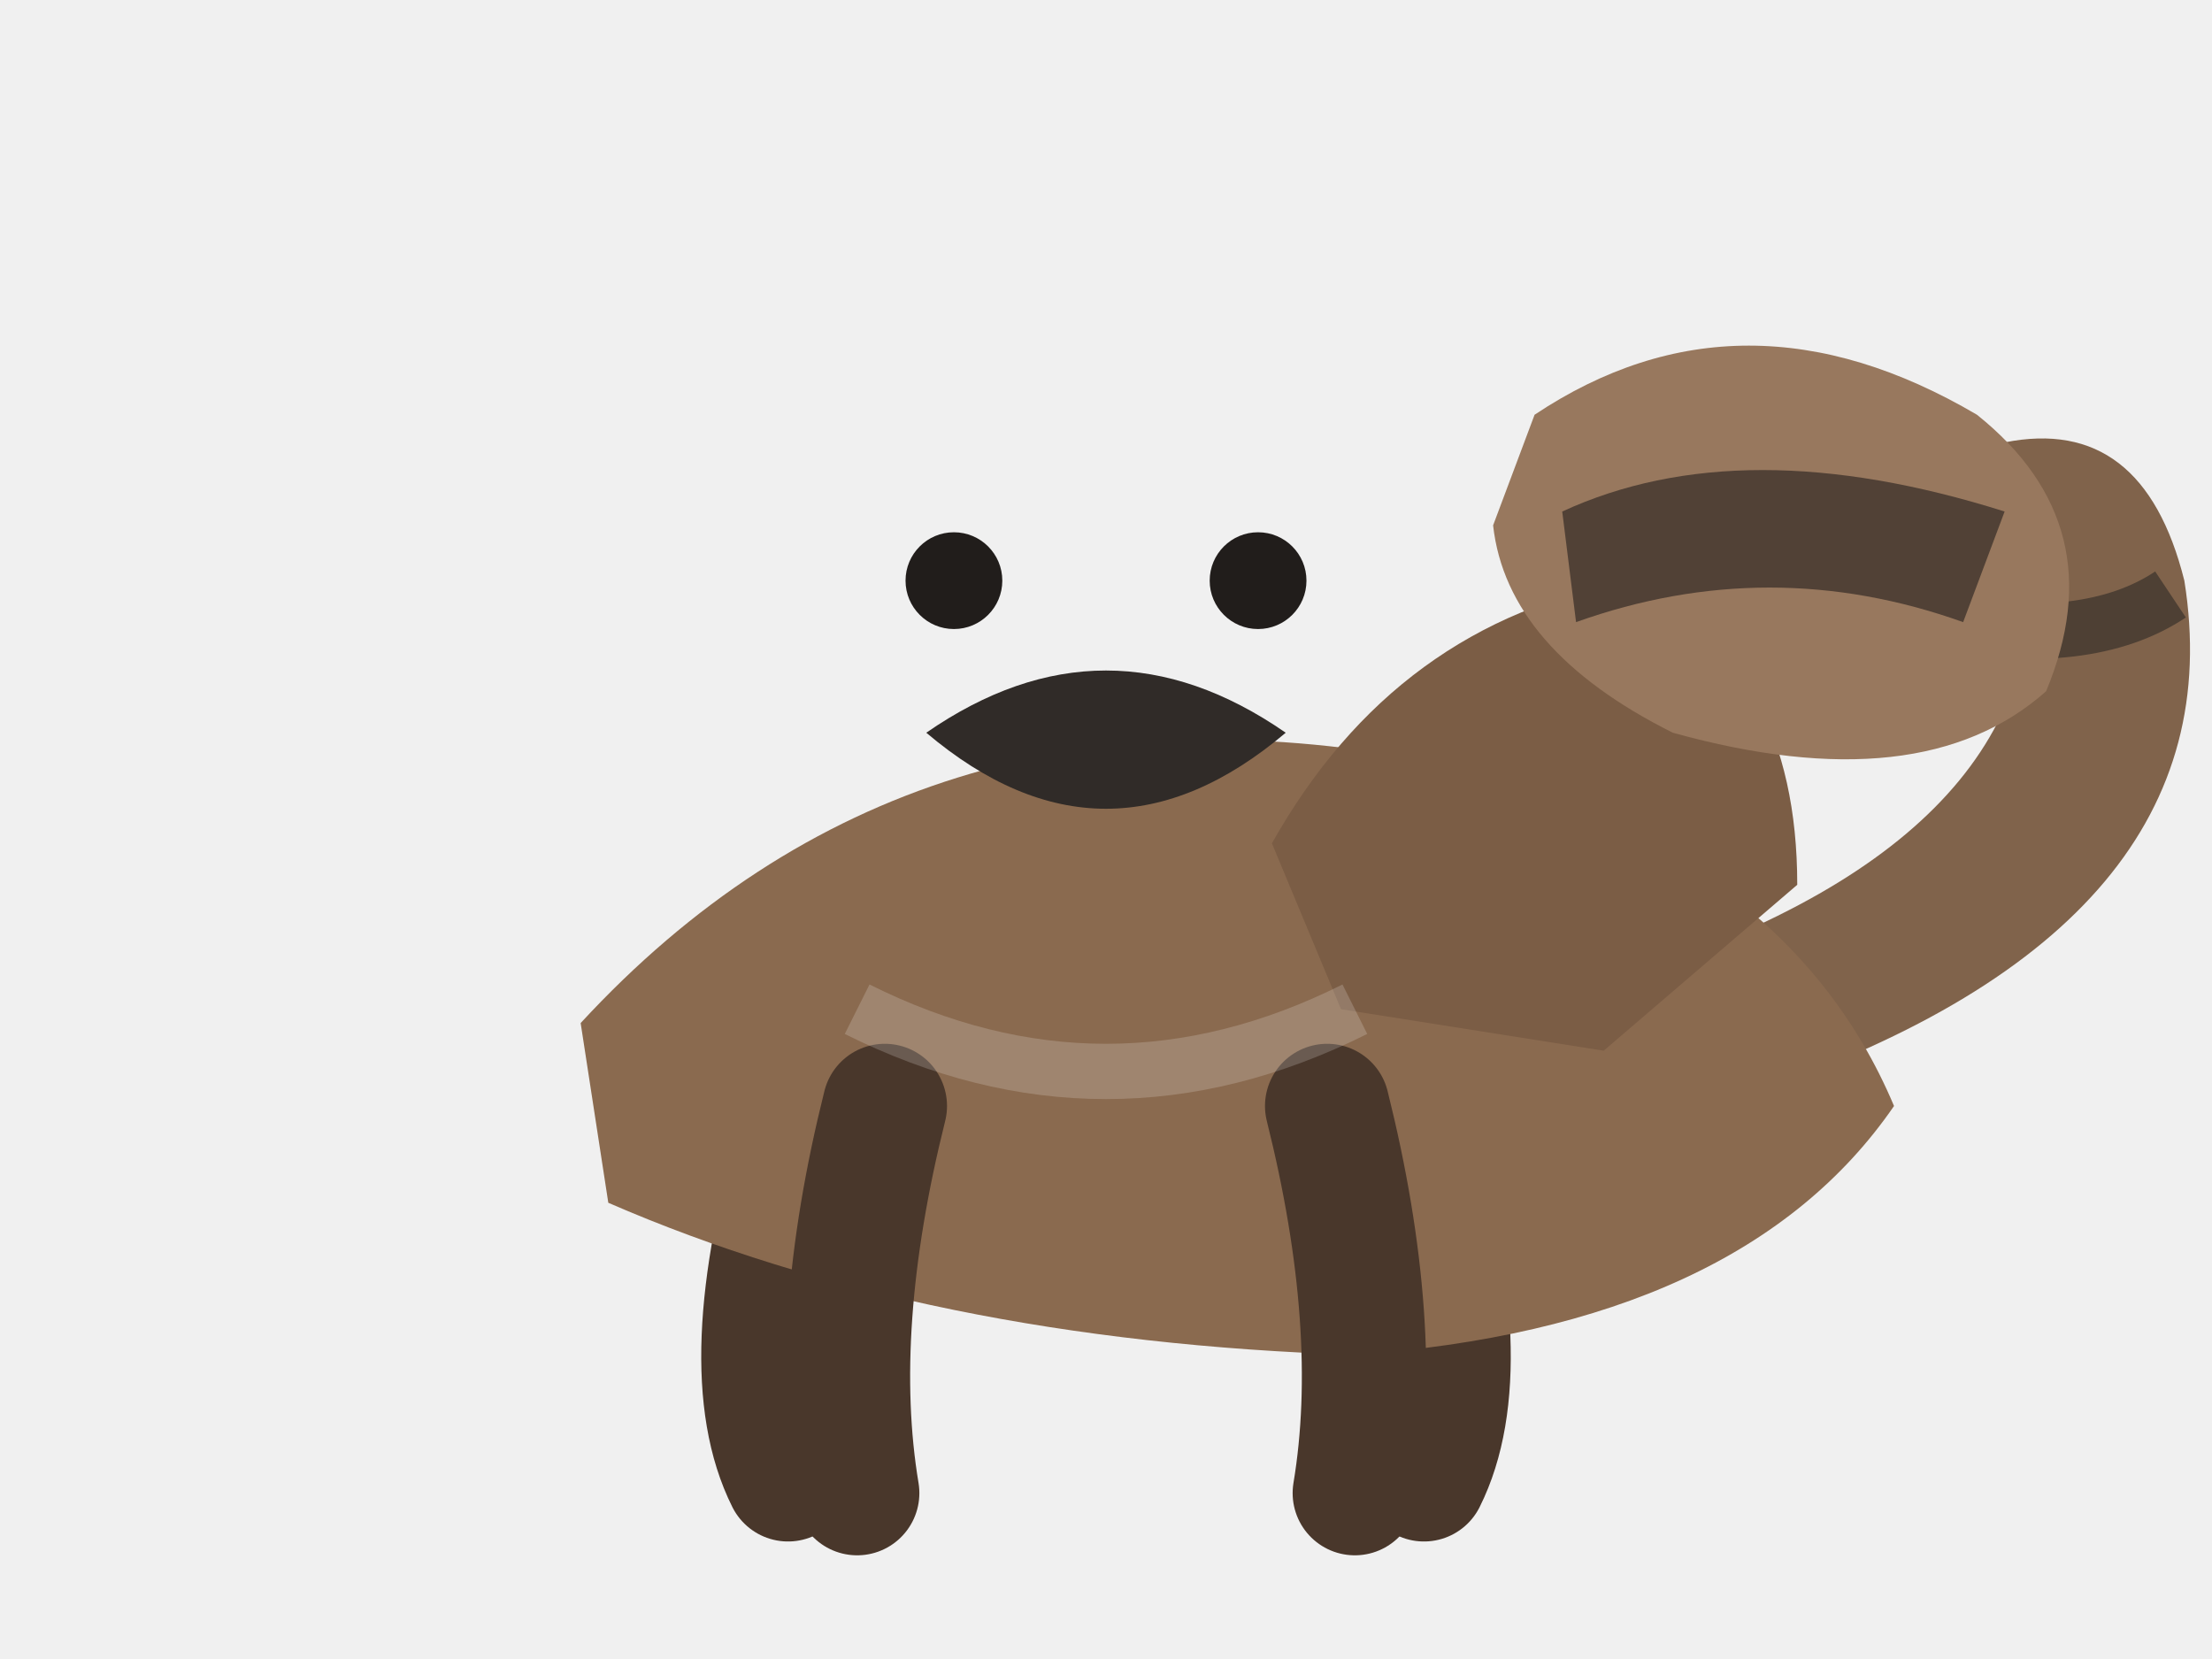
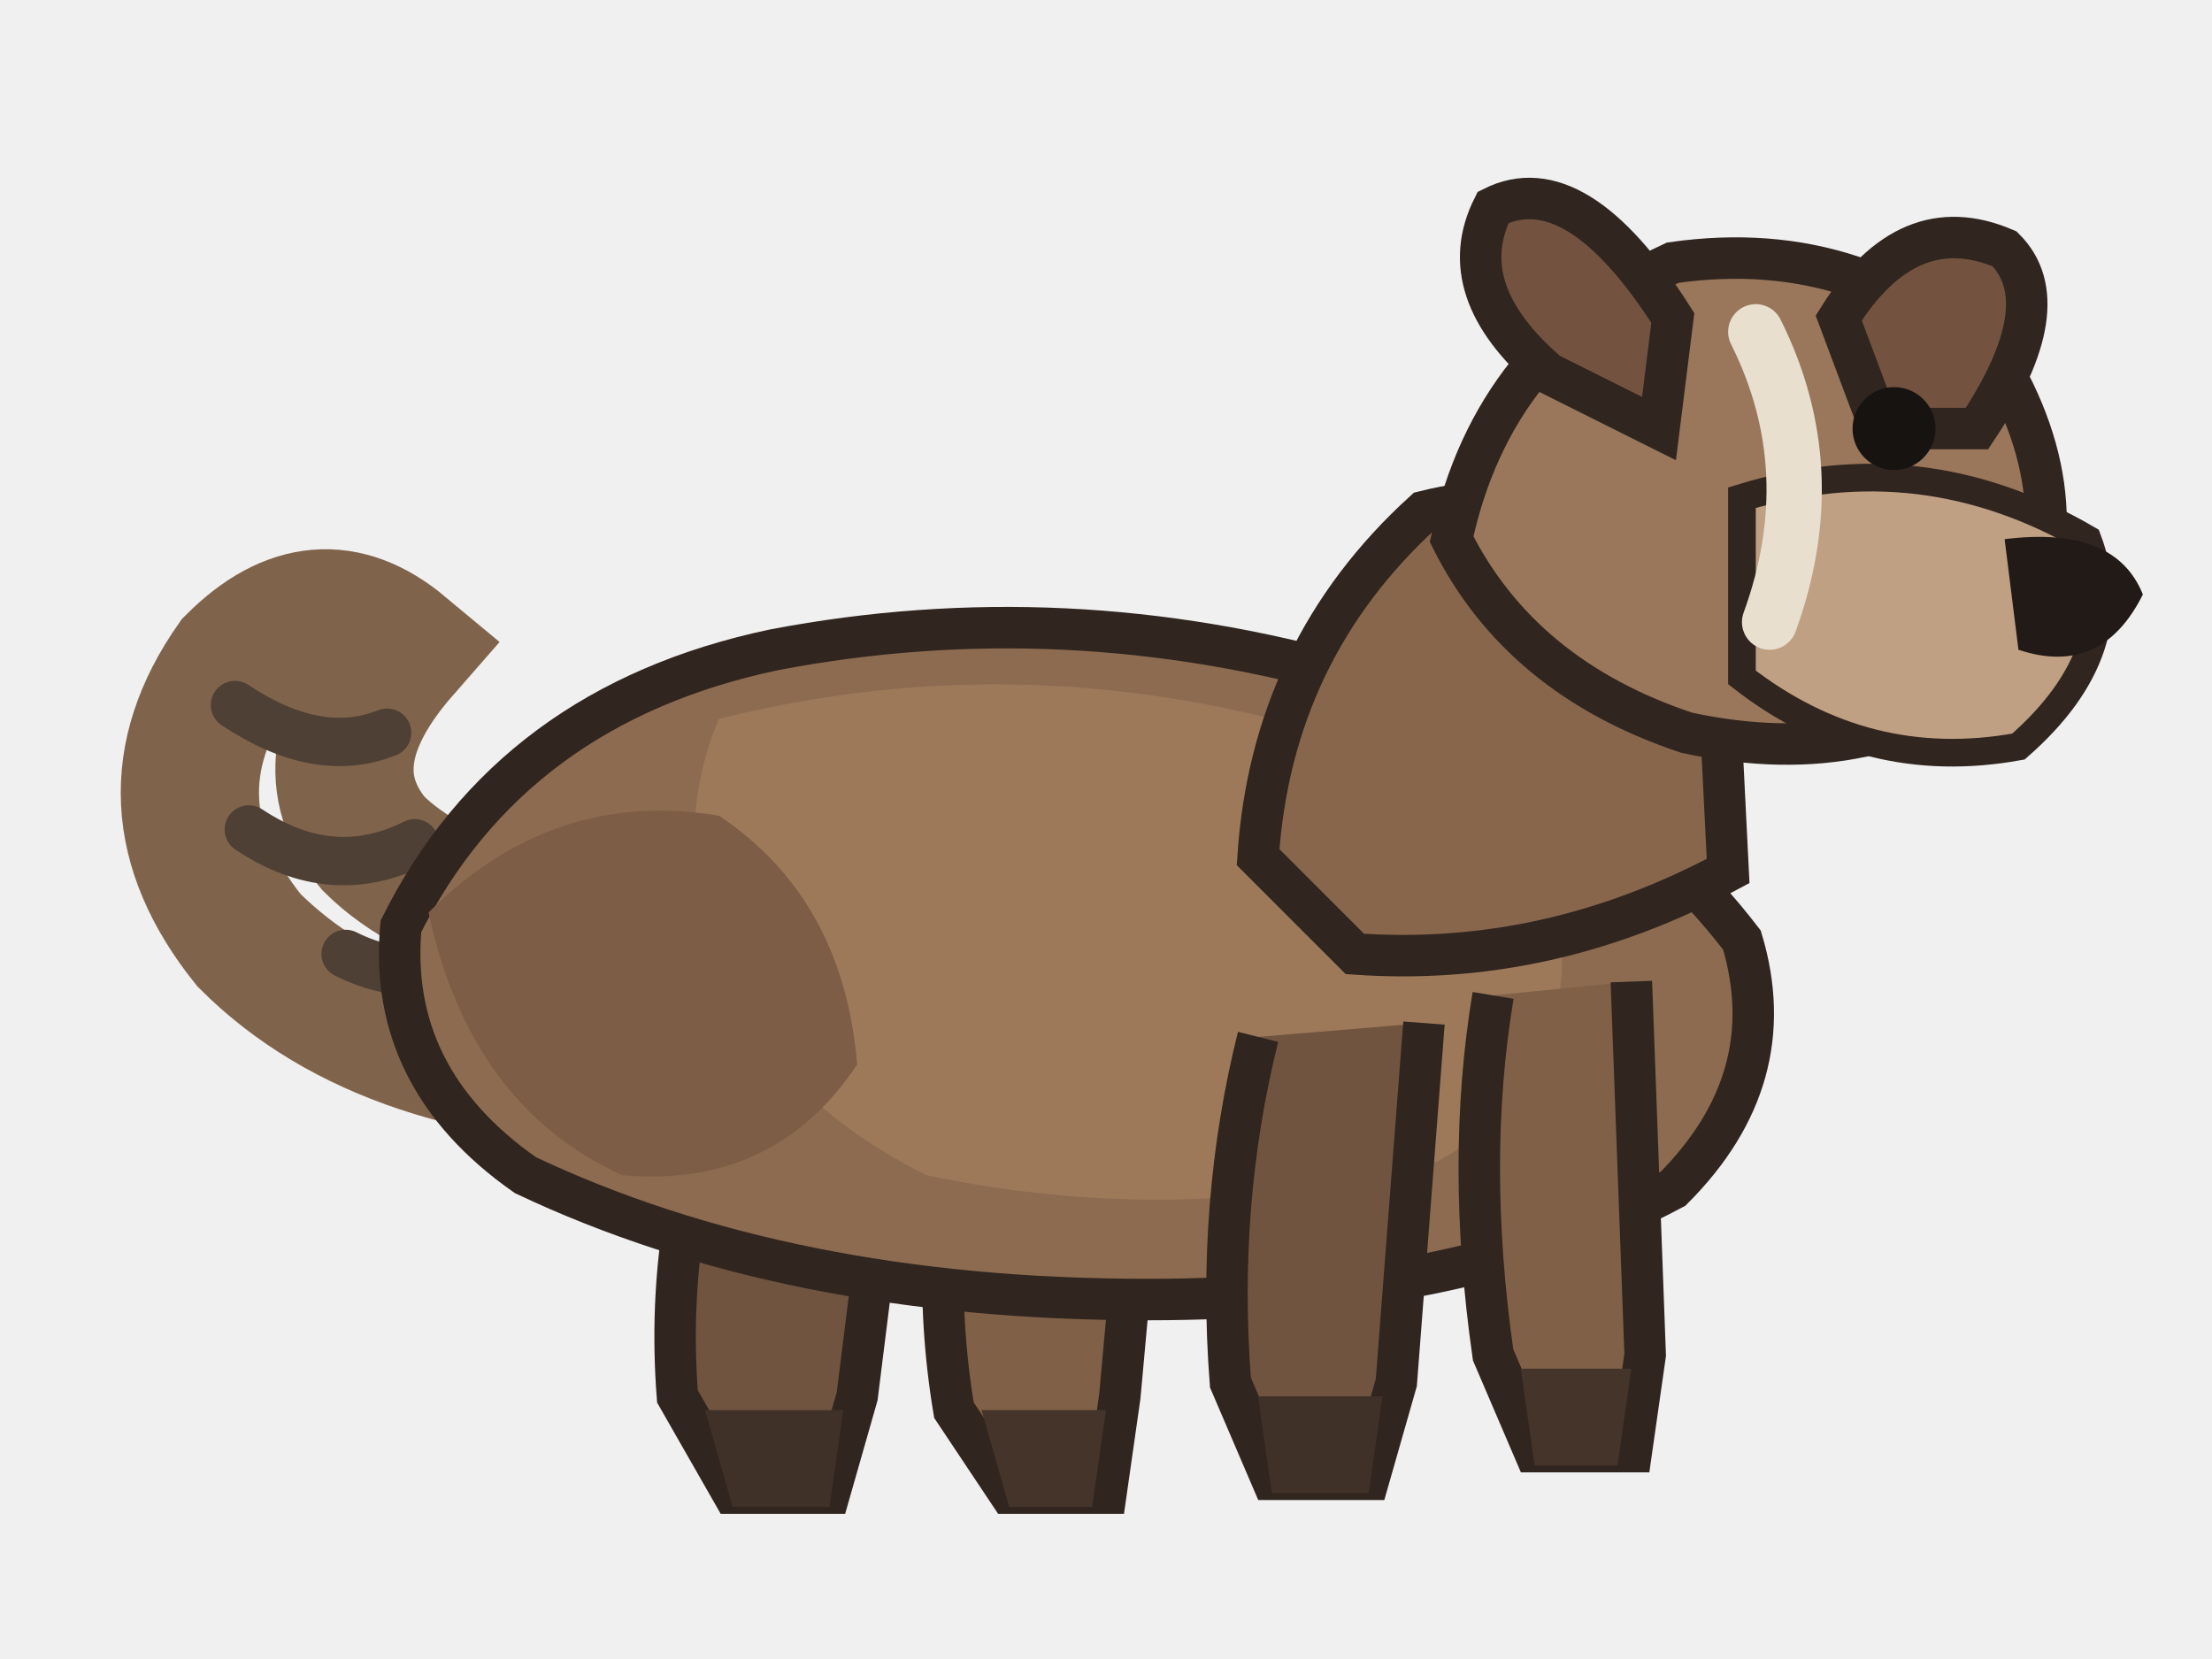
<svg xmlns="http://www.w3.org/2000/svg" viewBox="0 0 160 120" role="img" aria-label="raccoonDog pet master artwork">
  <g id="pet-root">
-     <g id="tail">
-       <path d="M127 79 Q162 67 158 42 Q155 30 145 32 Q153 55 127 67 Z" fill="#80634b" />
-       <path d="M140 45 Q151 47 157 43" stroke="#4e4034" stroke-width="4" fill="none" />
+     <g id="ring-tail">
+       <path d="M48 78             Q28 78 18 68             Q10 58 17 48             Q23 42 29 47             Q22 55 27 61             Q34 68 55 69" fill="none" stroke="#80634b" stroke-width="10" stroke-linecap="round" />
+       <path d="M17 51 Q23 55 28 53             M18 60 Q24 64 30 61             M25 69 Q31 72 37 68" fill="none" stroke="#4e4034" stroke-width="3.5" stroke-linecap="round" />
    </g>
-     <g id="hind-legs">
-       <path d="M58 82 Q53 99 57 107" fill="none" stroke="#49372b" stroke-width="9" stroke-linecap="round" />
-       <path d="M102 82 Q107 99 103 107" fill="none" stroke="#49372b" stroke-width="9" stroke-linecap="round" />
+     <g id="rear-leg-left">
+       <path d="M53 76             Q48 88 49 101             L53 108             L60 108             L62 101             L65 77" fill="#71543f" stroke="#30251f" stroke-width="3" />
+       <path d="M51 102 L61 102 L60 109 L53 109Z" fill="#403128" />
+     </g>
+     <g id="rear-leg-right">
+       <path d="M70 78             Q67 90 69 102             L73 108             L80 108             L81 101             L83 79" fill="#806047" stroke="#30251f" stroke-width="3" />
+       <path d="M71 102 L80 102 L79 109 L73 109Z" fill="#44342a" />
    </g>
    <g id="body">
-       <path d="M42 74 Q66 48 103 55 Q129 61 137 80 Q126 96 98 98 Q67 97 44 87 Z" fill="#8a6a4f" />
+       <path d="M29 67             Q37 51 56 47             Q77 43 98 49             Q116 55 126 68             Q129 78 121 86             Q106 94 83 94             Q57 94 38 85             Q28 78 29 67Z" fill="#8c6b50" stroke="#30251f" stroke-width="3" />
    </g>
-     <g id="front-legs">
-       <path d="M64 80 Q60 96 62 108" fill="none" stroke="#49372b" stroke-width="9" stroke-linecap="round" />
-       <path d="M96 80 Q100 96 98 108" fill="none" stroke="#49372b" stroke-width="9" stroke-linecap="round" />
+     <g id="rib-cage">
+       <path d="M52 52             Q72 47 92 52             Q106 57 113 69             Q113 79 104 84             Q86 89 67 85             Q55 79 51 68             Q49 59 52 52Z" fill="#9d795a" />
+     </g>
+     <g id="pelvis">
+       <path d="M31 66             Q40 57 52 59             Q61 65 62 77             Q56 86 45 85             Q34 80 31 66Z" fill="#7d5d46" />
+     </g>
+     <g id="front-leg-left">
+       <path d="M91 75             Q88 87 89 100             L92 107             L99 107             L101 100             L103 74" fill="#71543f" stroke="#30251f" stroke-width="3" />
+       <path d="M91 101 L100 101 L99 108 L92 108Z" fill="#403128" />
+     </g>
+     <g id="front-leg-right">
+       <path d="M108 72             Q106 84 108 98             L111 105             L118 105             L119 98             L118 71" fill="#806047" stroke="#30251f" stroke-width="3" />
+       <path d="M110 99 L118 99 L117 106 L111 106Z" fill="#44342a" />
    </g>
    <g id="neck">
-       <path d="M92 61 Q101 45 118 42 Q130 48 130 64 L116 76 L97 73 Z" fill="#7b5d45" />
+       <path d="M91 62             Q92 47 103 37             Q115 34 124 43             L125 63             Q112 70 98 69Z" fill="#88664c" stroke="#30251f" stroke-width="3" />
    </g>
    <g id="head">
-       <path d="M111 30 Q126 20 143 30 Q153 38 148 50 Q139 58 121 53 Q109 47 108 38 Z" fill="#98785e" />
-       <path d="M113 37 Q126 31 145 37 L142 45 Q128 40 114 45 Z" fill="#514136" />
+       <path d="M105 39             Q108 25 121 19             Q135 17 145 27             Q151 38 145 48             Q136 56 122 53             Q110 49 105 39Z" fill="#9a775b" stroke="#30251f" stroke-width="3" />
    </g>
-     <g id="face">
-       <circle cx="69" cy="42" r="3.5" fill="#211d1b" />
-       <circle cx="91" cy="42" r="3.5" fill="#211d1b" />
-       <path d="M75 52 Q80 56 85 52" fill="none" stroke="#342820" stroke-width="2.5" stroke-linecap="round" />
+     <g id="ear-left">
+       <path d="M112 27             Q105 21 108 15             Q114 12 121 23             L120 31Z" fill="#73533f" stroke="#30251f" stroke-width="3" />
    </g>
-     <g id="species-surface">
-       <path d="M67 53 Q80 44 93 53 Q80 64 67 53" fill="#302b28" />
+     <g id="ear-right">
+       <path d="M133 23             Q138 15 145 18             Q149 22 143 31             L136 31Z" fill="#73533f" stroke="#30251f" stroke-width="3" />
    </g>
-     <g id="markings">
-       <path d="M62 73 Q80 82 98 73" fill="none" stroke="#ffffff" stroke-opacity=".18" stroke-width="4" />
+     <g id="muzzle">
+       <path d="M126 36             Q139 32 151 39             Q154 47 146 54             Q135 56 126 49Z" fill="#c0a083" stroke="#30251f" stroke-width="2" />
+     </g>
+     <g id="nose">
+       <path d="M145 39             Q153 38 155 43             Q152 49 146 47Z" fill="#211a17" />
+     </g>
+     <g id="eye">
+       <circle cx="137" cy="31" r="3" fill="#171311" />
+     </g>
+     <g id="face-stripe">
+       <path d="M127 24             Q132 34 128 45" fill="none" stroke="#e8dfcf" stroke-width="4" stroke-linecap="round" />
    </g>
  </g>
</svg>
